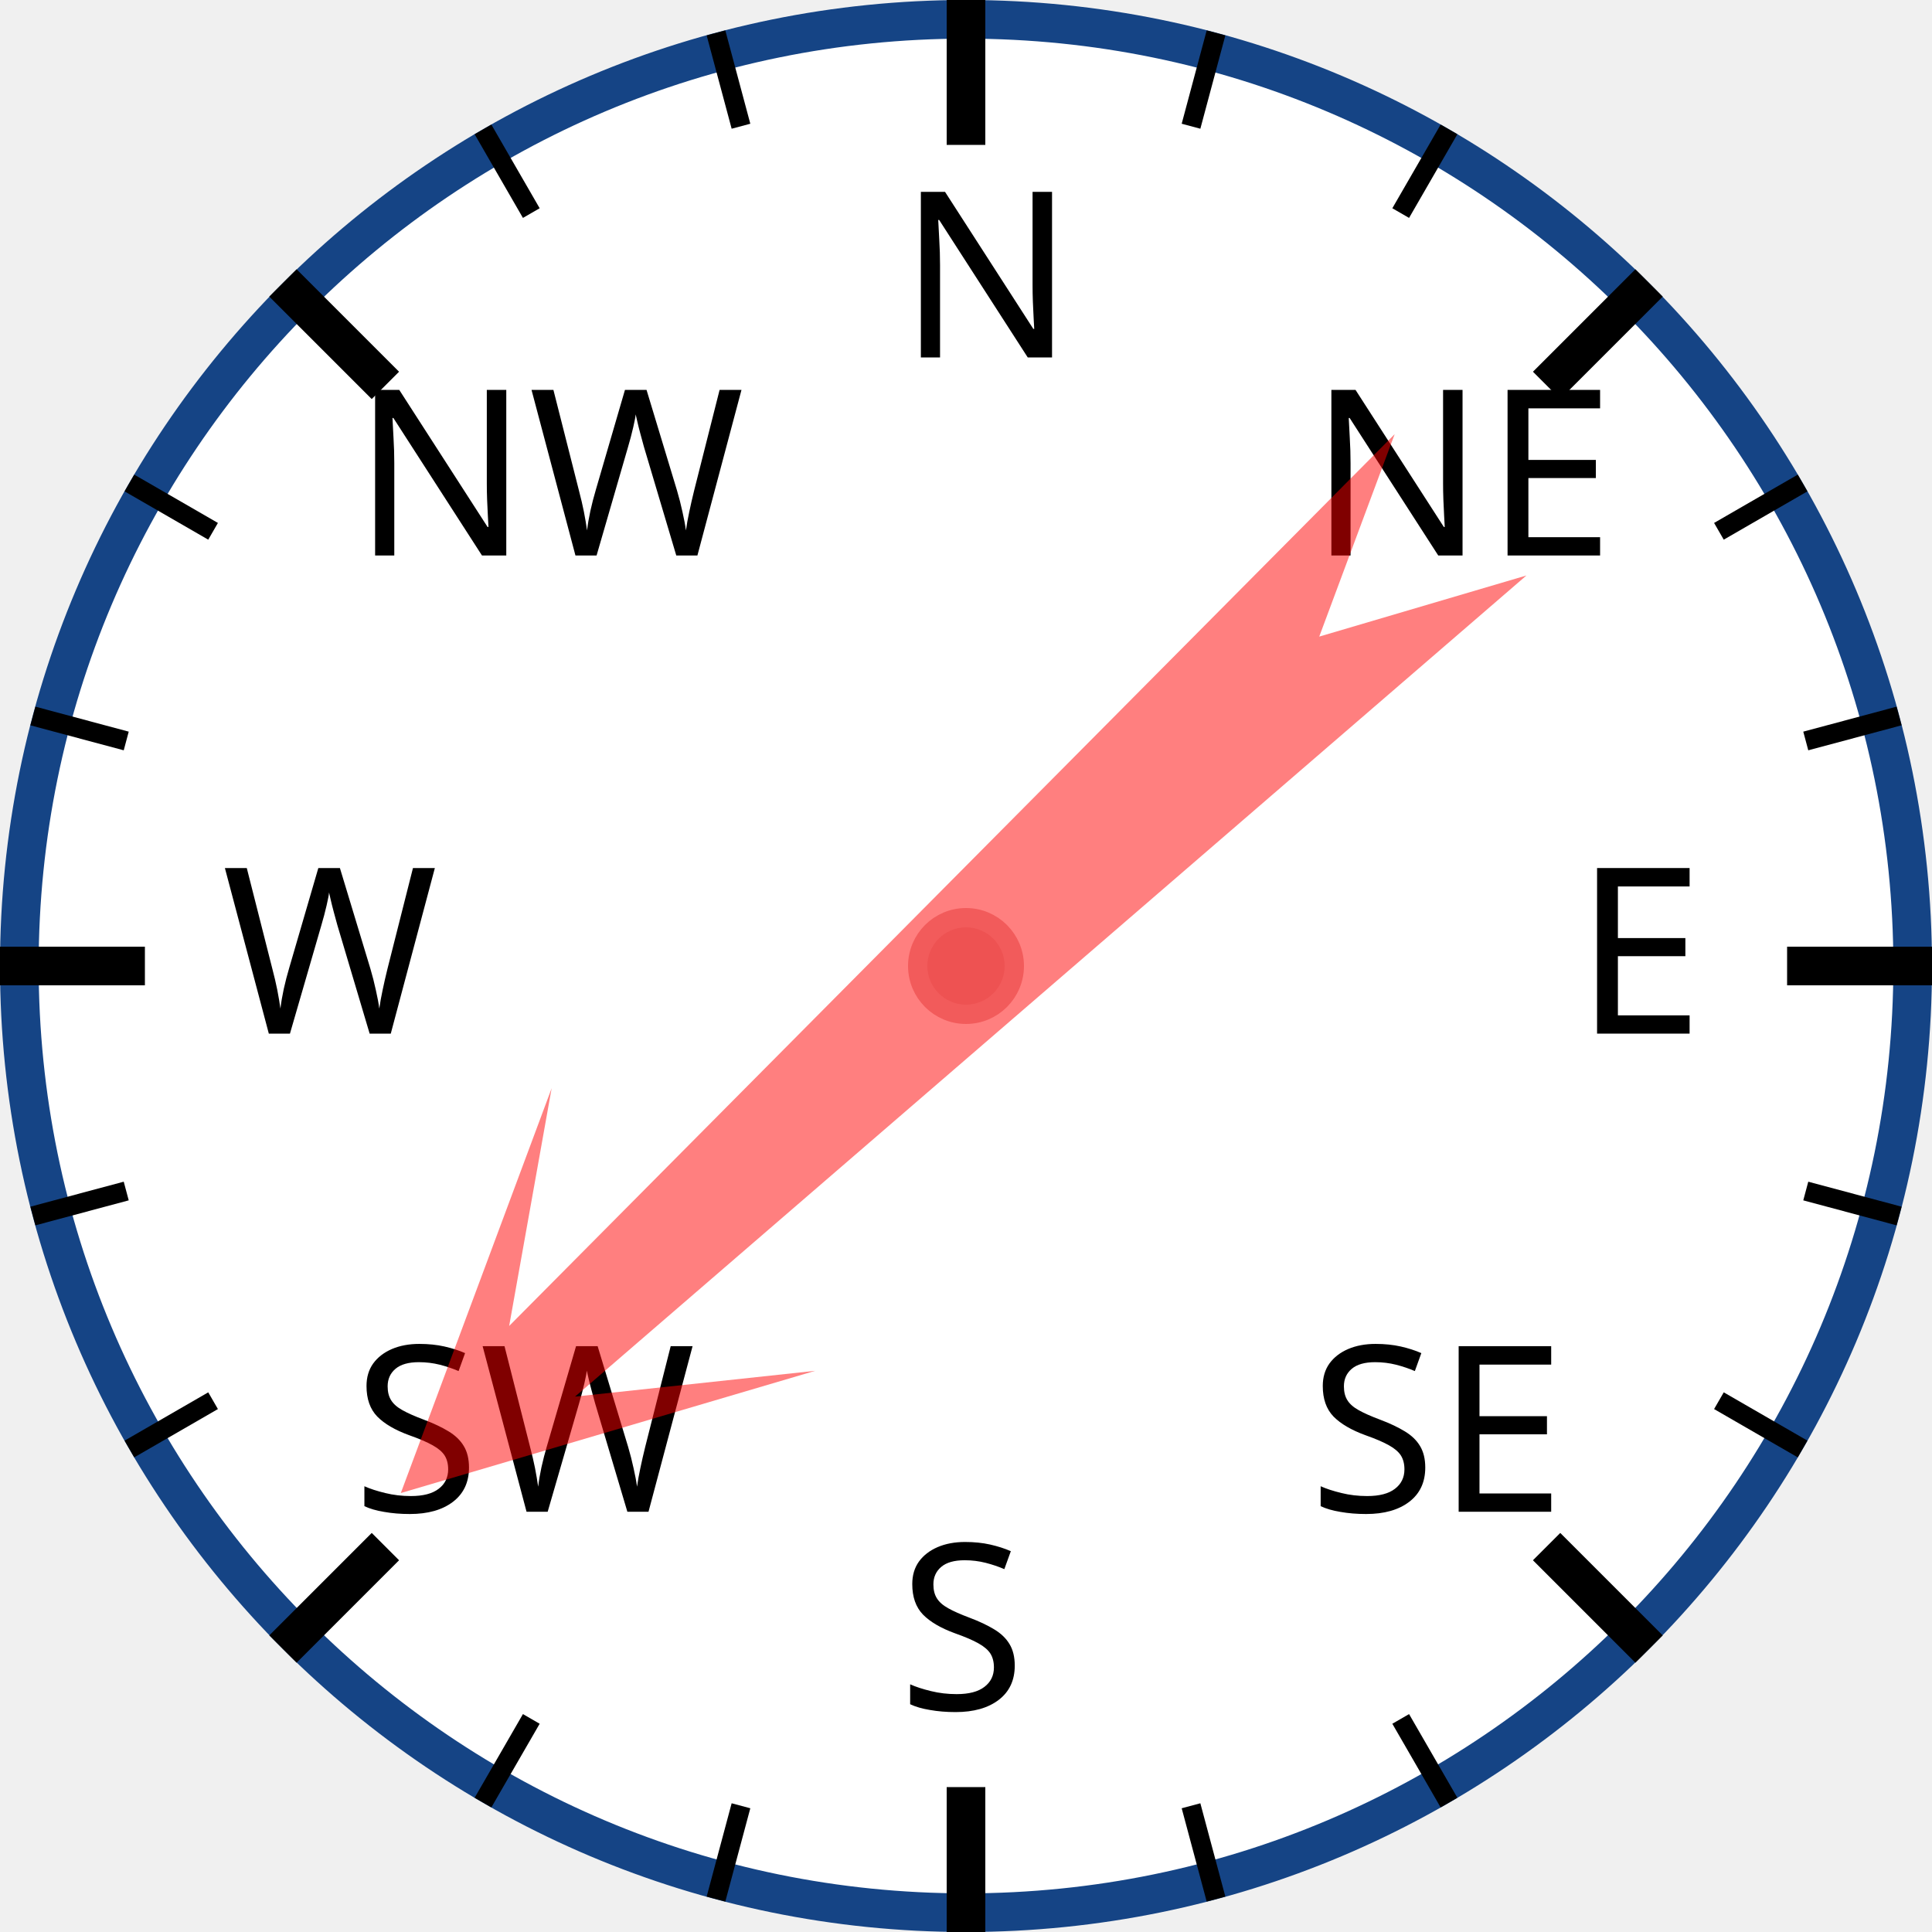
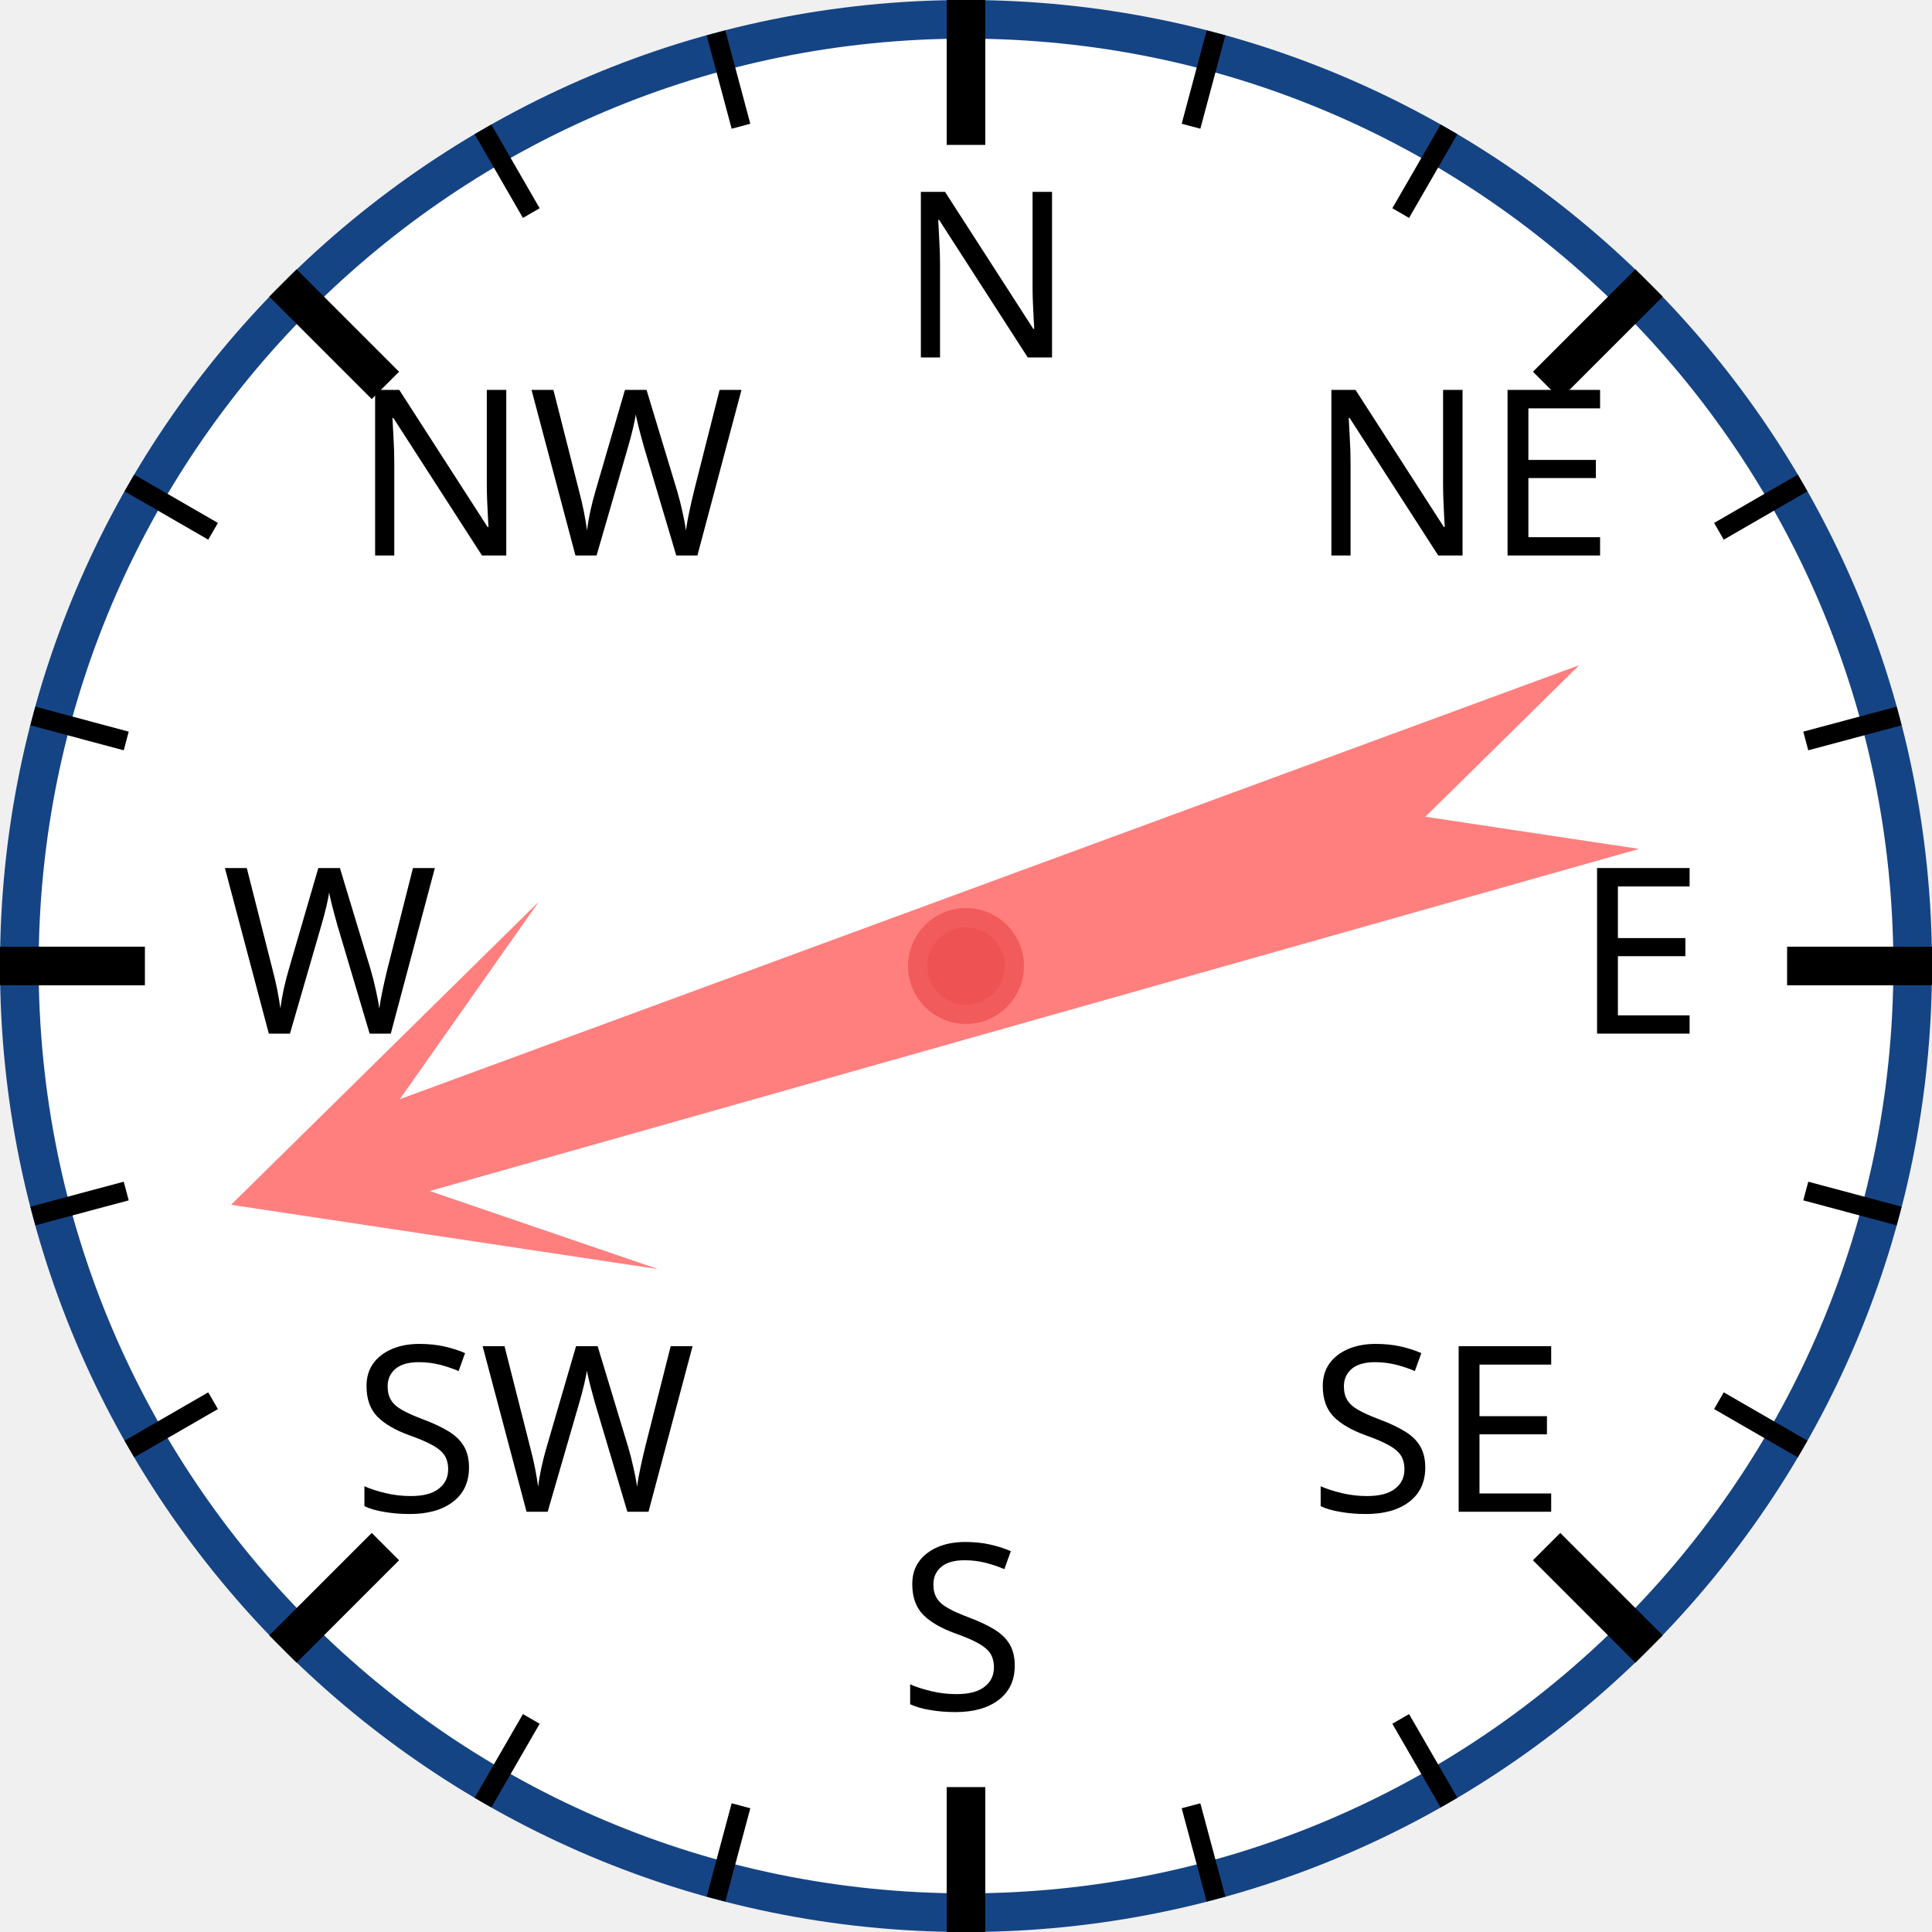
<svg xmlns="http://www.w3.org/2000/svg" width="120px" height="120px" viewBox="0 0 200 200">
  <circle cx="100" cy="100" r="98" style="fill: white; stroke: #154485; stroke-width: 4;" />
  <text x="93.0" y="37.0" style="font-family: sans-serif; font-size: 18pt;">N</text>
  <line x1="100.0" y1="0.0" x2="100.0" y2="15.0" style="stroke: black; stroke-width: 4;" />
  <line x1="74.118" y1="3.407" x2="76.706" y2="13.067" style="stroke: black; stroke-width: 2;" />
  <line x1="50" y1="13.397" x2="55" y2="22.058" style="stroke: black; stroke-width: 2;" />
  <text x="36.503" y="57.503" style="font-family: sans-serif; font-size: 18pt;">NW</text>
  <line x1="29.289" y1="29.289" x2="39.896" y2="39.896" style="stroke: black; stroke-width: 4;" />
  <line x1="13.397" y1="50" x2="22.058" y2="55" style="stroke: black; stroke-width: 2;" />
  <line x1="3.407" y1="74.118" x2="13.067" y2="76.706" style="stroke: black; stroke-width: 2;" />
  <text x="23.0" y="107.0" style="font-family: sans-serif; font-size: 18pt;">W</text>
  <line x1="0.0" y1="100.0" x2="15.0" y2="100.0" style="stroke: black; stroke-width: 4;" />
  <line x1="3.407" y1="125.882" x2="13.067" y2="123.294" style="stroke: black; stroke-width: 2;" />
  <line x1="13.397" y1="150" x2="22.058" y2="145" style="stroke: black; stroke-width: 2;" />
  <text x="36.503" y="156.497" style="font-family: sans-serif; font-size: 18pt;">SW</text>
  <line x1="29.289" y1="170.711" x2="39.896" y2="160.104" style="stroke: black; stroke-width: 4;" />
  <line x1="50" y1="186.603" x2="55" y2="177.942" style="stroke: black; stroke-width: 2;" />
  <line x1="74.118" y1="196.593" x2="76.706" y2="186.933" style="stroke: black; stroke-width: 2;" />
  <text x="93" y="177.0" style="font-family: sans-serif; font-size: 18pt;">S</text>
  <line x1="100" y1="200.0" x2="100" y2="185.0" style="stroke: black; stroke-width: 4;" />
  <line x1="125.882" y1="196.593" x2="123.294" y2="186.933" style="stroke: black; stroke-width: 2;" />
  <line x1="150.0" y1="186.603" x2="145.0" y2="177.942" style="stroke: black; stroke-width: 2;" />
  <text x="135.497" y="156.497" style="font-family: sans-serif; font-size: 18pt;">SE</text>
  <line x1="170.711" y1="170.711" x2="160.104" y2="160.104" style="stroke: black; stroke-width: 4;" />
  <line x1="186.603" y1="150" x2="177.942" y2="145" style="stroke: black; stroke-width: 2;" />
  <line x1="196.593" y1="125.882" x2="186.933" y2="123.294" style="stroke: black; stroke-width: 2;" />
  <text x="163.0" y="107" style="font-family: sans-serif; font-size: 18pt;">E</text>
  <line x1="200.0" y1="100" x2="185.0" y2="100" style="stroke: black; stroke-width: 4;" />
  <line x1="196.593" y1="74.118" x2="186.933" y2="76.706" style="stroke: black; stroke-width: 2;" />
  <line x1="186.603" y1="50" x2="177.942" y2="55" style="stroke: black; stroke-width: 2;" />
  <text x="135.497" y="57.503" style="font-family: sans-serif; font-size: 18pt;">NE</text>
  <line x1="170.711" y1="29.289" x2="160.104" y2="39.896" style="stroke: black; stroke-width: 4;" />
  <line x1="150" y1="13.397" x2="145" y2="22.058" style="stroke: black; stroke-width: 2;" />
  <line x1="125.882" y1="3.407" x2="123.294" y2="13.067" style="stroke: black; stroke-width: 2;" />
-   <polygon points="100 20 120 60 105 40 110 170 100 150 90 170 95 40 80 60" style="fill: red; fill-opacity: 0.5;" transform="rotate(227,100,100)" />
+   <polygon points="100 20 120 60 105 40 110 170 100 150 90 170 95 40 80 60" style="fill: red; fill-opacity: 0.5;" transform="rotate(252,100,100)" />
  <circle cx="100" cy="100" r="5" style="fill: #EE5252; stroke: #F25B5B; stroke-width: 2;" />
</svg>
